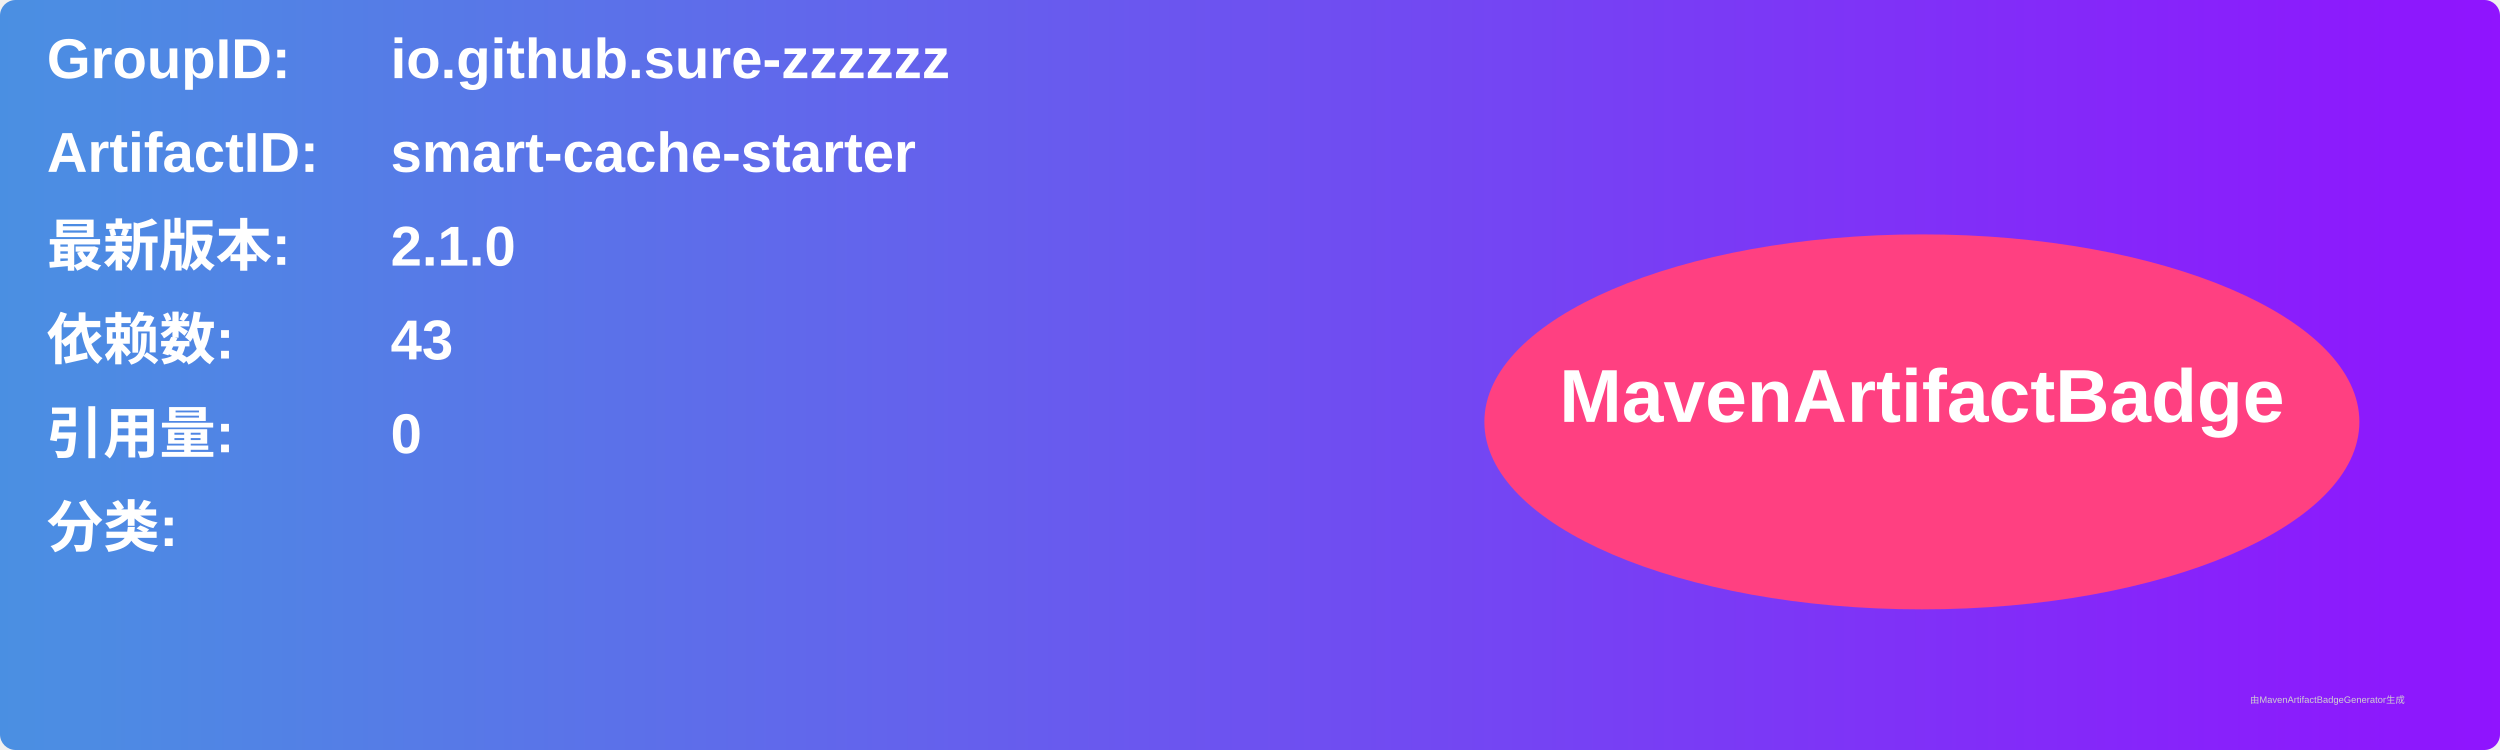
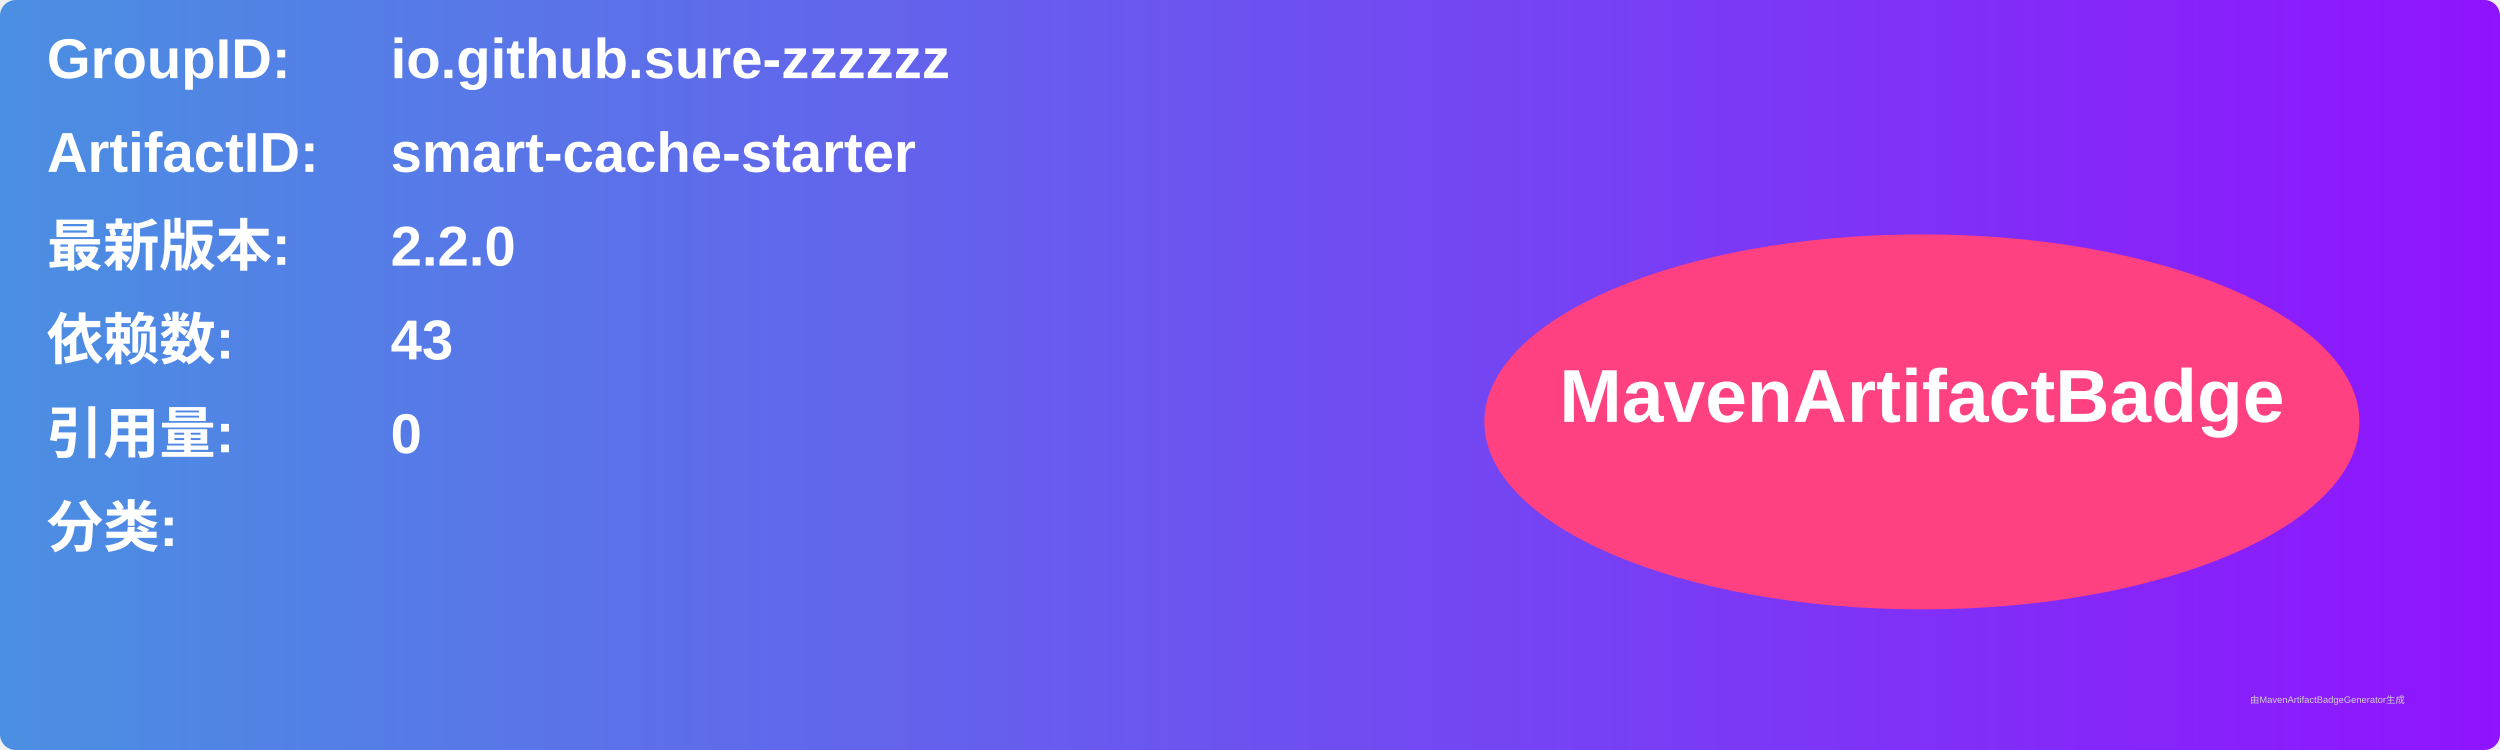
<svg xmlns="http://www.w3.org/2000/svg" width="800" height="240" viewBox="0 0 800 240">
  <linearGradient id="grad" x1="0%" y1="0%" x2="100%" y2="0%">
    <stop offset="0%" stop-color="#4a90e2" />
    <stop offset="100%" stop-color="#9013fe" />
  </linearGradient>
  <rect width="100%" height="100%" rx="5" ry="5" fill="url(#grad)" />
  <g transform="translate(15, 15)">
    <text x="0" y="10" font-family="Arial" font-size="18" fill="white" font-weight="bold" width="260">GroupID:</text>
    <text x="110" y="10" font-family="Arial" font-size="18" fill="white" font-weight="bold" width="460">io.github.sure-zzzzzz</text>
    <text x="0" y="40" font-family="Arial" font-size="18" fill="white" font-weight="bold" width="260">ArtifactID:</text>
    <text x="110" y="40" font-family="Arial" font-size="18" fill="white" font-weight="bold" width="460">smart-cache-starter</text>
    <text x="0" y="70" font-family="Arial" font-size="18" fill="white" font-weight="bold">最新版本:</text>
    <text x="110" y="70" font-family="Arial" font-size="18" fill="white" font-weight="bold">
-       <tspan font-weight="bold">2.1.0</tspan>
+       <tspan font-weight="bold">2.2.0</tspan>
    </text>
    <text x="0" y="100" font-family="Arial" font-size="18" fill="white" font-weight="bold">依赖数: </text>
    <text x="110" y="100" font-family="Arial" font-size="18" fill="white">
      <tspan font-weight="bold">43</tspan>
    </text>
    <text x="0" y="130" font-family="Arial" font-size="18" fill="white" font-weight="bold">引用量: </text>
    <text x="110" y="130" font-family="Arial" font-size="18" fill="white">
      <tspan font-weight="bold">0</tspan>
    </text>
    <text x="0" y="160" font-family="Arial" font-size="18" fill="white" font-weight="bold">分类:</text>
    <text x="10" y="190" font-family="Arial" font-size="10" fill="white">
      <tspan font-weight="bold" />
    </text>
    <ellipse cx="600" cy="120" rx="140" ry="60" fill="#ff4081" />
    <text x="600" y="120" text-anchor="middle" font-family="Arial" font-size="24" fill="white" font-weight="bold">MavenArtifactBadge</text>
  </g>
  <text x="720" y="225" font-family="Arial" font-size="3" fill="#d0d0d0">由MavenArtifactBadgeGenerator生成</text>
</svg>
